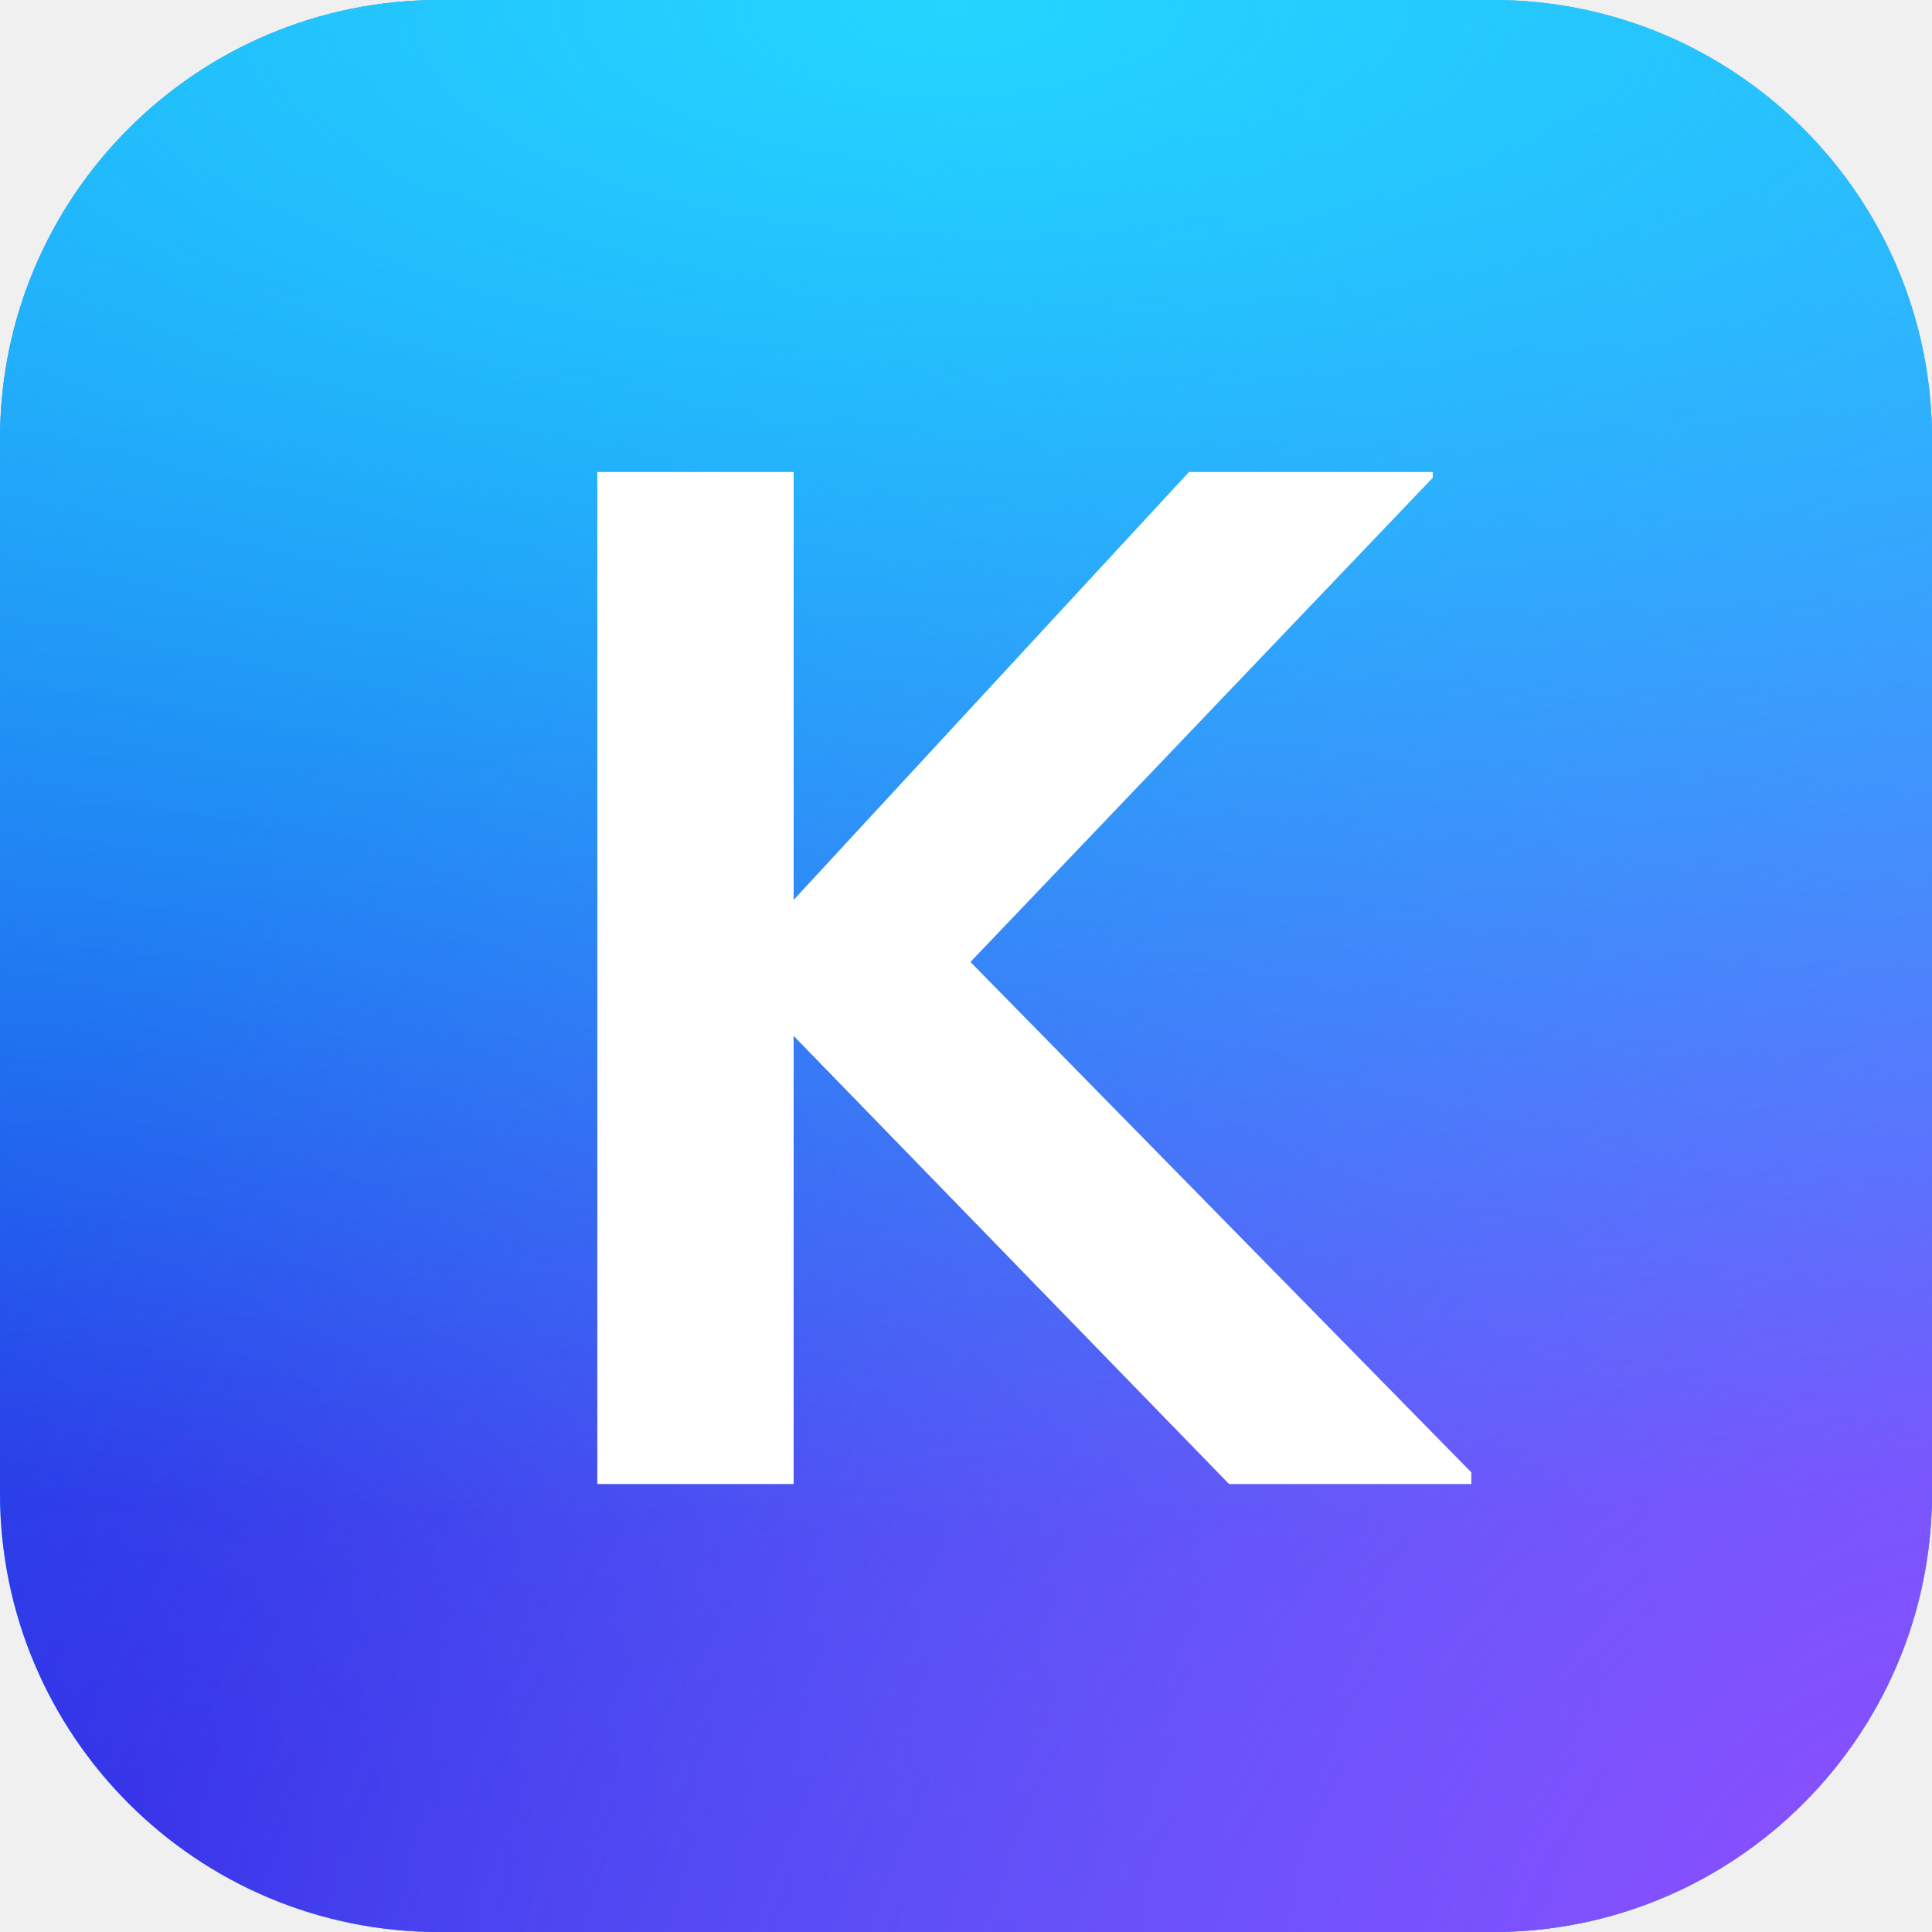
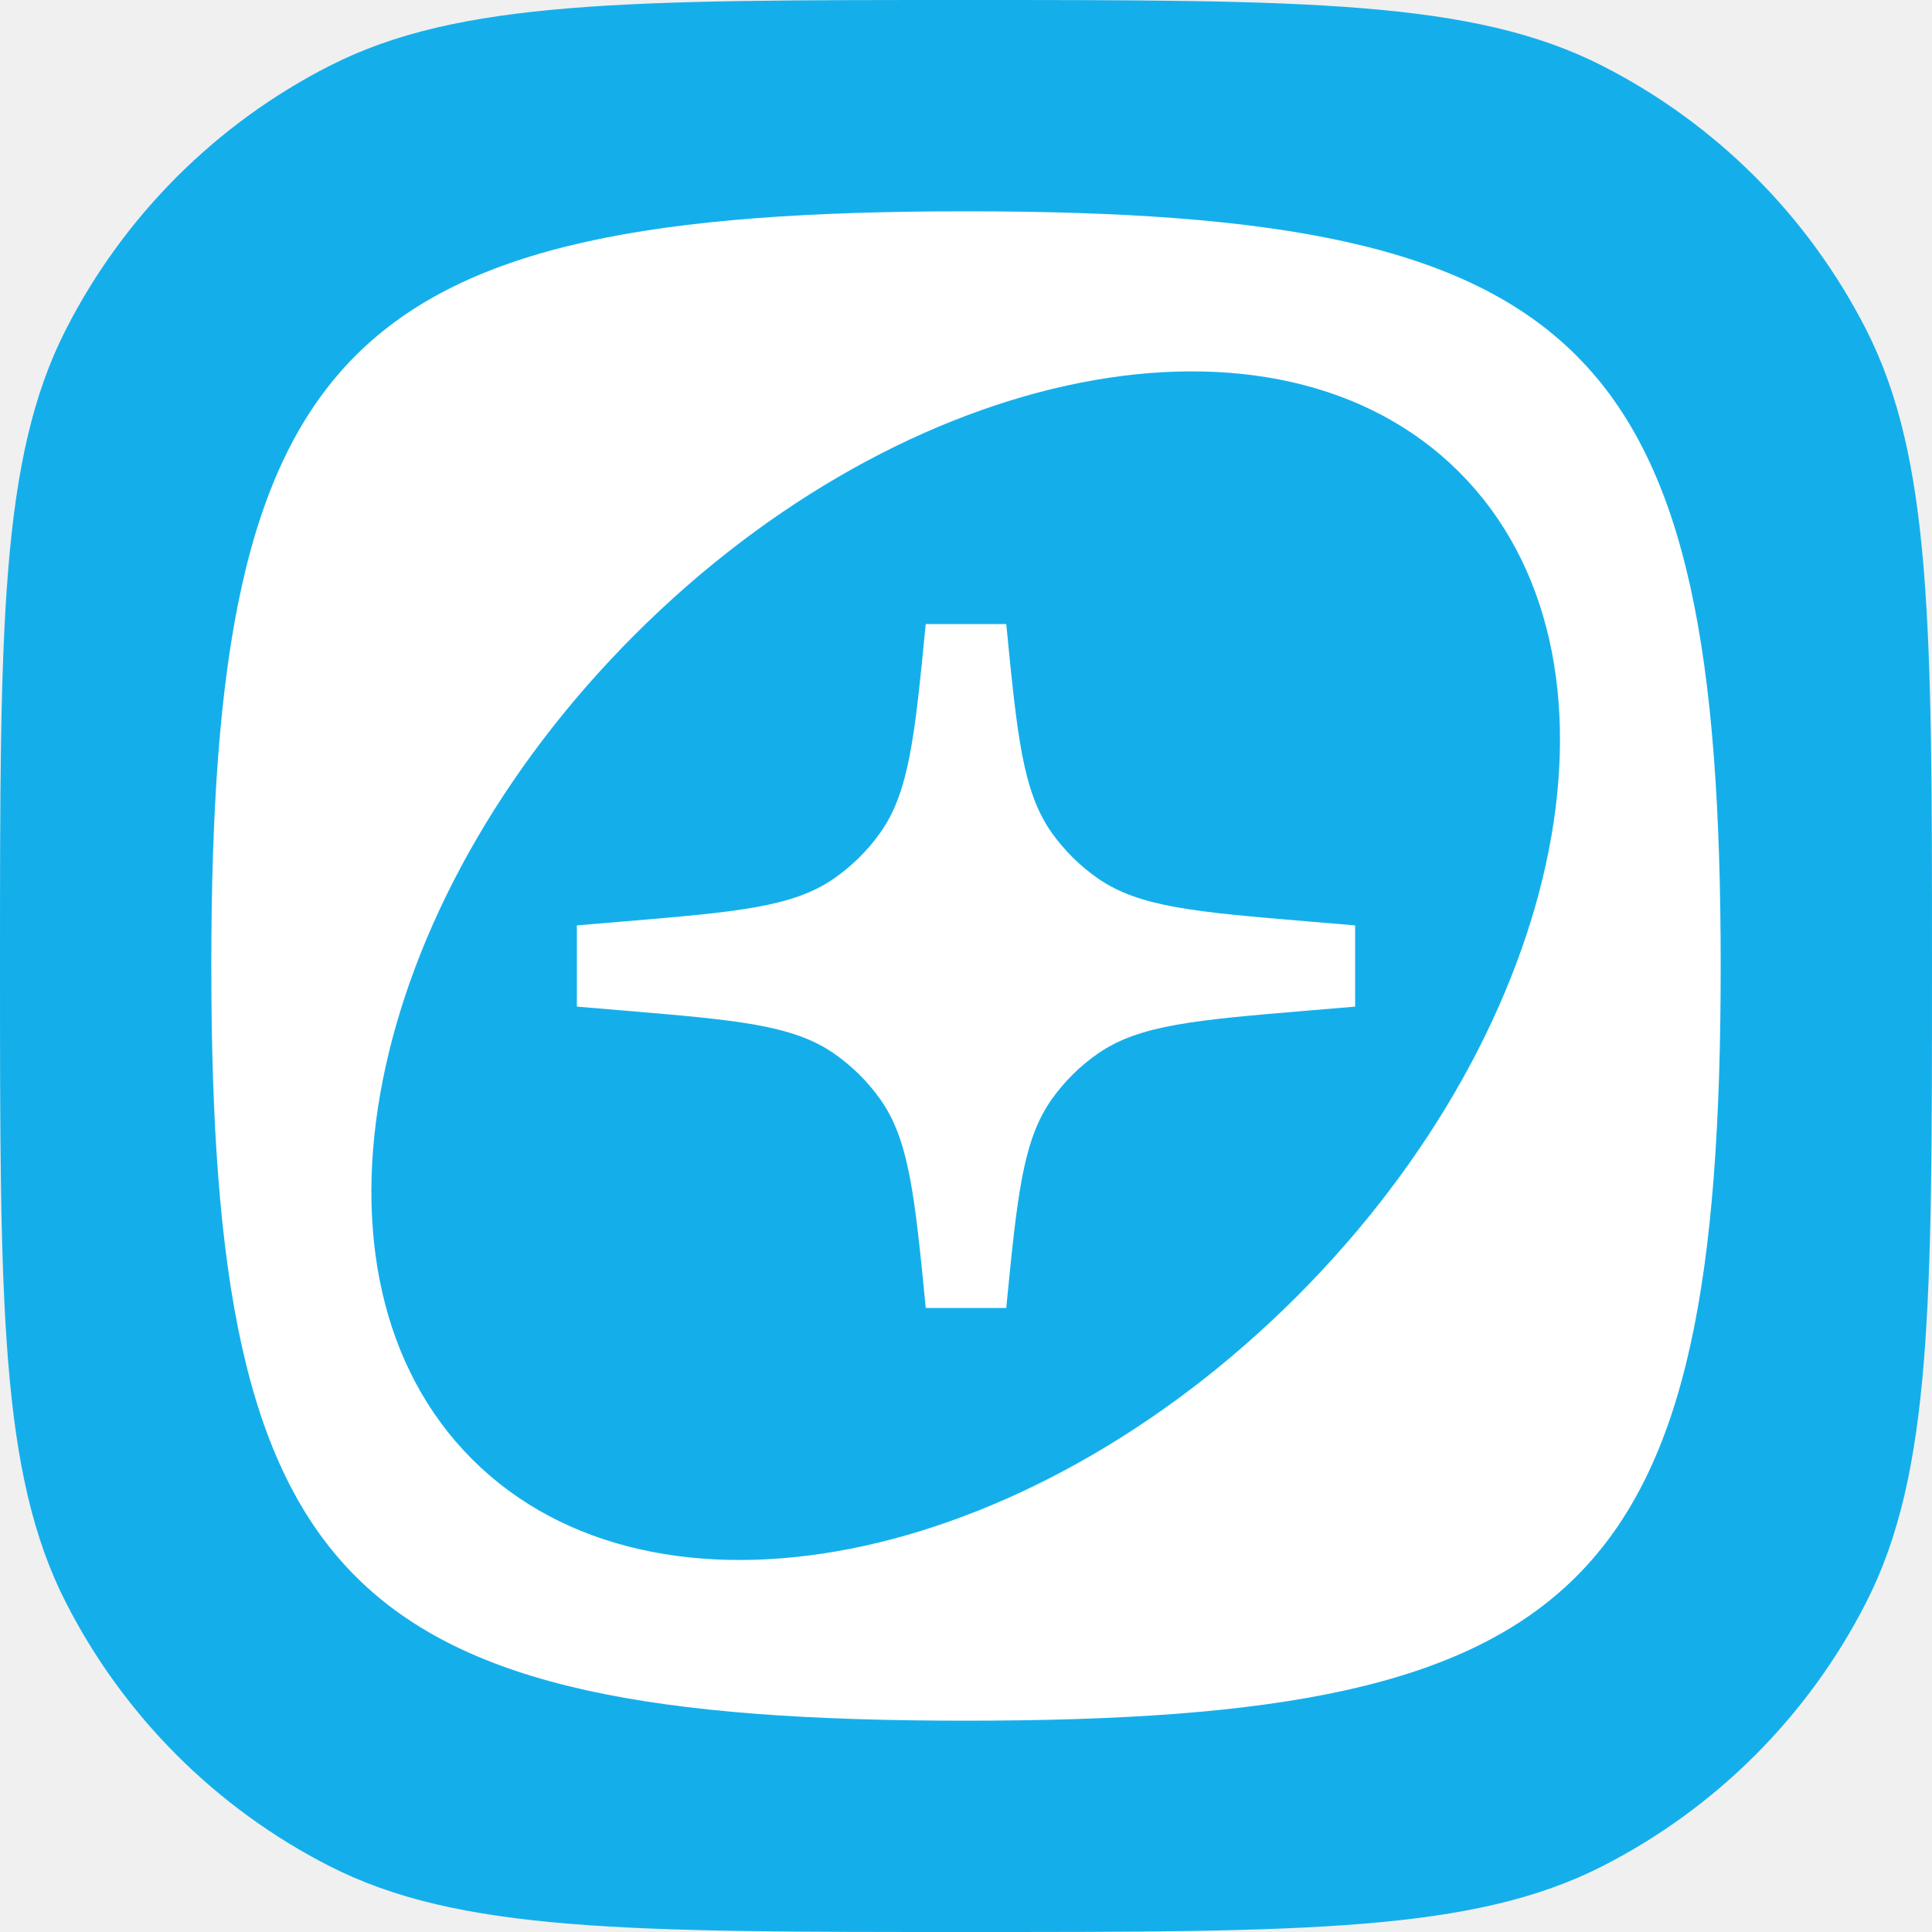
<svg xmlns="http://www.w3.org/2000/svg" width="256" height="256" viewBox="0 0 256 256" fill="none">
-   <g clip-path="url(#clip0_2812_20)">
-     <mask id="mask0_2812_20" style="mask-type:luminance" maskUnits="userSpaceOnUse" x="0" y="0" width="256" height="256">
-       <path d="M256 0H0V256H256V0Z" fill="white" />
-     </mask>
-     <g mask="url(#mask0_2812_20)">
-       <path d="M197.818 0H58.182C26.049 0 0 26.049 0 58.182V197.818C0 229.951 26.049 256 58.182 256H197.818C229.951 256 256 229.951 256 197.818V58.182C256 26.049 229.951 0 197.818 0Z" fill="url(#paint0_linear_2812_20)" />
-       <path d="M197.818 0H58.182C26.049 0 0 26.049 0 58.182V197.818C0 229.951 26.049 256 58.182 256H197.818C229.951 256 256 229.951 256 197.818V58.182C256 26.049 229.951 0 197.818 0Z" fill="url(#paint1_radial_2812_20)" />
-       <path d="M197.818 0H58.182C26.049 0 0 26.049 0 58.182V197.818C0 229.951 26.049 256 58.182 256H197.818C229.951 256 256 229.951 256 197.818V58.182C256 26.049 229.951 0 197.818 0Z" fill="url(#paint2_radial_2812_20)" />
-       <path d="M197.818 0H58.182C26.049 0 0 26.049 0 58.182V197.818C0 229.951 26.049 256 58.182 256H197.818C229.951 256 256 229.951 256 197.818V58.182C256 26.049 229.951 0 197.818 0Z" fill="url(#paint3_radial_2812_20)" />
-       <path d="M105.159 196.641V137.26L162.856 196.641H194.956V195.096L128.588 127.465L189.848 63.303V62.546H157.54L105.159 119.244V62.546H79.147V196.641H105.159Z" fill="white" />
-     </g>
-   </g>
-   <defs>
-     <linearGradient id="paint0_linear_2812_20" x1="128" y1="0" x2="128" y2="256" gradientUnits="userSpaceOnUse">
-       <stop stop-color="#1FD1FF" />
-       <stop offset="1" stop-color="#1BB8FF" />
-     </linearGradient>
-     <radialGradient id="paint1_radial_2812_20" cx="0" cy="0" r="1" gradientUnits="userSpaceOnUse" gradientTransform="translate(12.2284 246.3) rotate(-45.1556) scale(410.543 416.685)">
-       <stop stop-color="#232DE3" />
-       <stop offset="1" stop-color="#232DE3" stop-opacity="0" />
-     </radialGradient>
-     <radialGradient id="paint2_radial_2812_20" cx="0" cy="0" r="1" gradientUnits="userSpaceOnUse" gradientTransform="translate(242.212 254.538) rotate(-138.45) scale(256.693 391.385)">
-       <stop stop-color="#8B4DFF" />
-       <stop offset="1" stop-color="#8B4DFF" stop-opacity="0" />
-     </radialGradient>
-     <radialGradient id="paint3_radial_2812_20" cx="0" cy="0" r="1" gradientUnits="userSpaceOnUse" gradientTransform="translate(125.867 1.89866) rotate(90) scale(201.835 489.705)">
-       <stop stop-color="#24D5FF" />
-       <stop offset="1" stop-color="#1BB8FF" stop-opacity="0" />
-     </radialGradient>
-     <clipPath id="clip0_2812_20">
-       <rect width="256" height="256" fill="white" />
-     </clipPath>
-   </defs>
+   <path d="M0 128C0 83.196 0 60.794 8.719 43.681C16.389 28.628 28.628 16.389 43.681 8.72C60.794 3.05176e-05 83.196 3.05176e-05 128 3.05176e-05C172.804 3.05176e-05 195.206 3.05176e-05 212.319 8.72C227.372 16.389 239.611 28.628 247.281 43.681C256 60.794 256 83.196 256 128C256 172.804 256 195.206 247.281 212.319C239.611 227.372 227.372 239.611 212.319 247.281C195.206 256 172.804 256 128 256C83.196 256 60.794 256 43.681 247.281C28.628 239.611 16.389 227.372 8.719 212.319C0 195.206 0 172.804 0 128Z" fill="#14AFEB" />
+   <path d="M133.334 82.688C134.787 97.534 135.513 104.958 139.404 110.402C141.072 112.735 143.128 114.763 145.484 116.399C150.98 120.215 158.413 120.84 173.277 122.09L179.562 122.618V133.382L173.277 133.91C158.413 135.16 150.98 135.785 145.484 139.601C143.128 141.237 141.072 143.265 139.404 145.598C135.513 151.042 134.787 158.466 133.334 173.313H122.666C121.213 158.466 120.487 151.042 116.596 145.598C114.928 143.265 112.872 141.237 110.516 139.601C105.02 135.785 97.587 135.16 82.723 133.91L76.438 133.382V122.618L82.723 122.09C97.587 120.84 105.02 120.215 110.516 116.399C112.872 114.763 114.928 112.735 116.596 110.402C120.487 104.958 121.213 97.534 122.666 82.688H133.334Z" fill="white" />
+   <path fill-rule="evenodd" clip-rule="evenodd" d="M128 28C210.35 28 228 45.65 228 128C228 210.35 210.35 228 128 228C45.65 228 28 210.35 28 128C28 45.65 45.65 28 128 28ZM193.356 62.56C169.137 38.341 120.225 47.987 84.107 84.105C47.988 120.224 38.342 169.137 62.561 193.357C86.78 217.575 135.693 207.929 171.811 171.811C207.929 135.693 217.576 86.779 193.356 62.56Z" fill="white" />
</svg>
